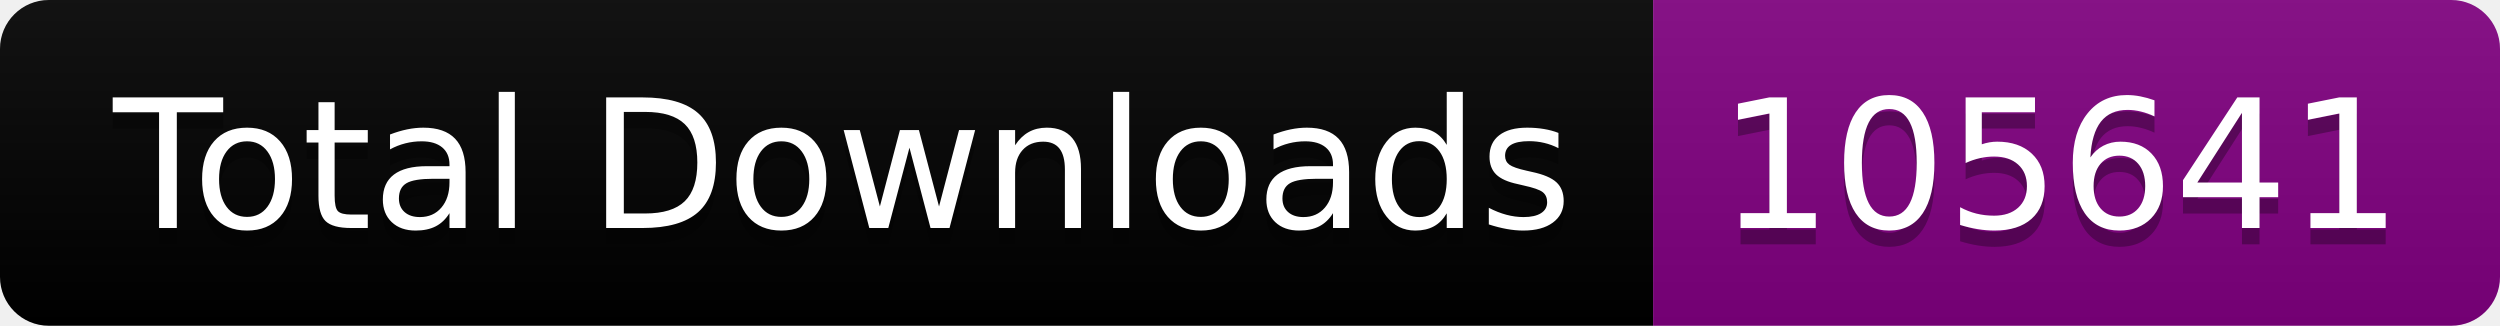
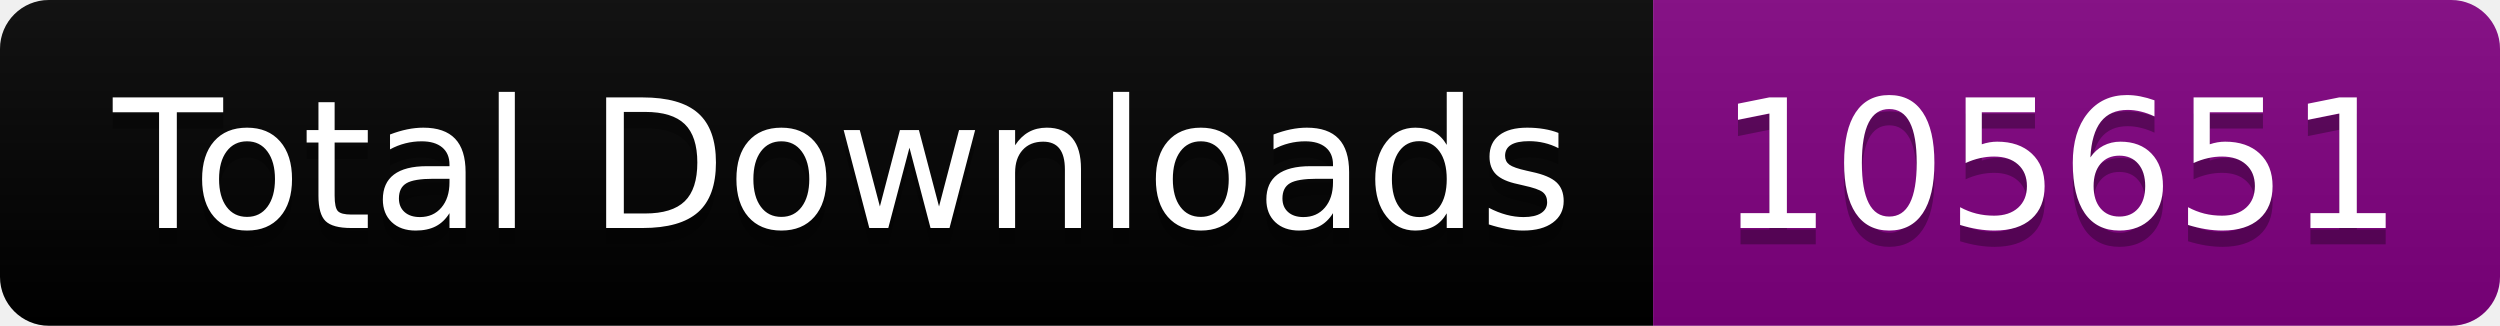
<svg xmlns="http://www.w3.org/2000/svg" width="153.5" height="20">
  <linearGradient id="smooth" x2="0" y2="100%">
    <stop offset="0" stop-color="#bbb" stop-opacity=".1" />
    <stop offset="1" stop-opacity=".1" />
  </linearGradient>
  <clipPath id="round">
    <rect width="153.5" height="20" rx="3" fill="#fff" />
  </clipPath>
  <g clip-path="url(#round)">
    <rect width="101.5" height="20" fill="black" />
    <rect x="101.5" width="52.0" height="20" fill="purple" />
    <rect width="153.5" height="20" fill="url(#smooth)" />
  </g>
  <g fill="#fff" text-anchor="middle" font-family="DejaVu Sans,Verdana,Geneva,sans-serif" font-size="110">
    <text x="517.5" y="150" fill="#010101" fill-opacity=".3" transform="scale(0.1)" textLength="915.0" lengthAdjust="spacing">Total Downloads</text>
    <text x="517.5" y="140" transform="scale(0.1)" textLength="915.0" lengthAdjust="spacing">Total Downloads</text>
-     <text x="1265.0" y="150" fill="#010101" fill-opacity=".3" transform="scale(0.1)" textLength="420.0" lengthAdjust="spacing">105641</text>
-     <text x="1265.0" y="140" transform="scale(0.1)" textLength="420.0" lengthAdjust="spacing">105641</text>
+     <text x="1265.0" y="150" fill="#010101" fill-opacity=".3" transform="scale(0.1)" textLength="420.0" lengthAdjust="spacing">105651</text>
+     <text x="1265.0" y="140" transform="scale(0.1)" textLength="420.0" lengthAdjust="spacing">105651</text>
  </g>
</svg>
